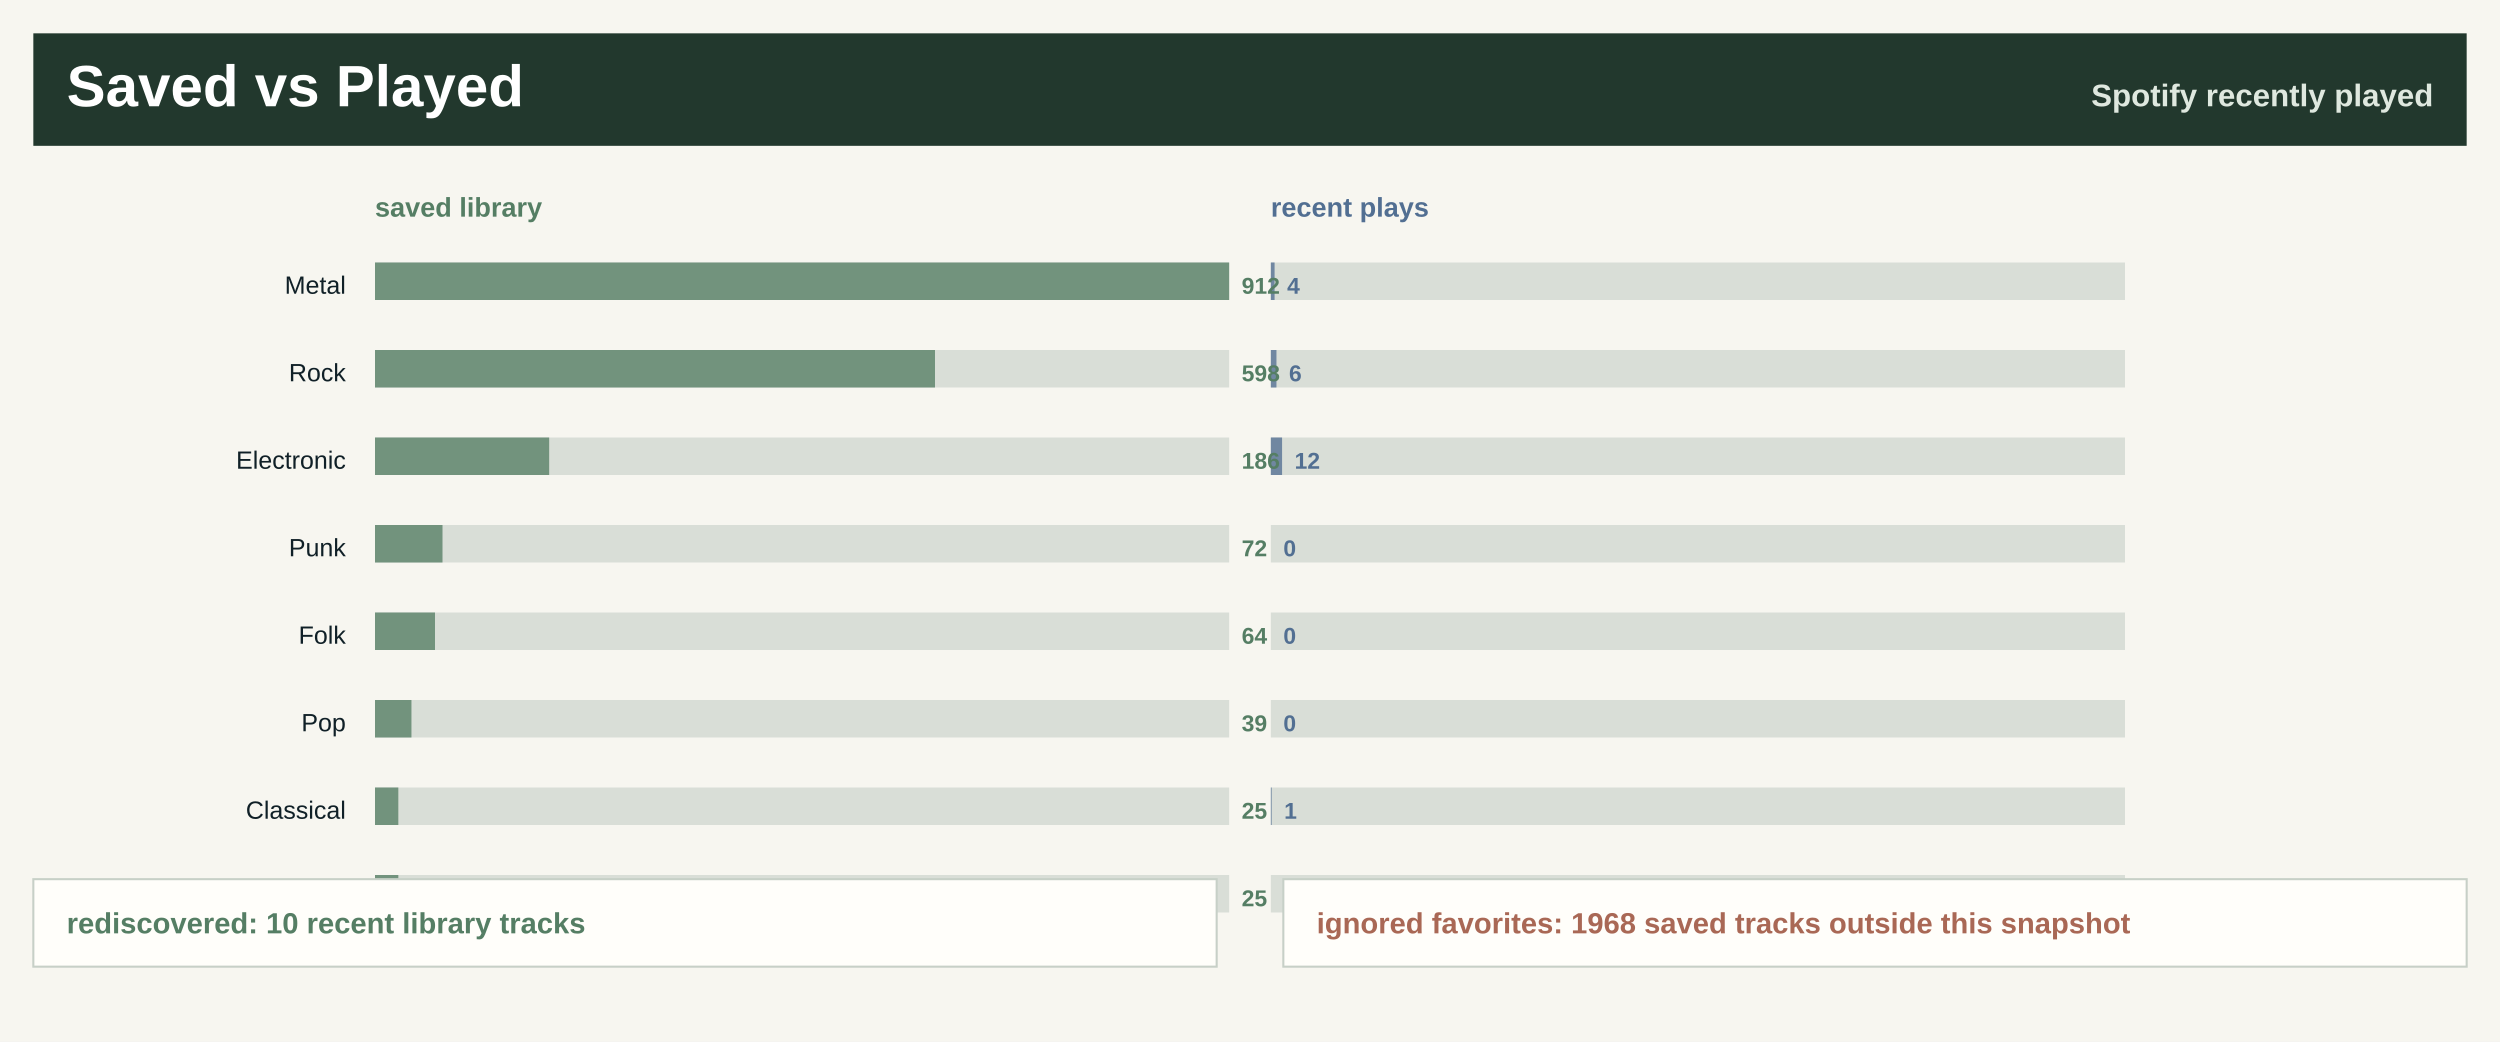
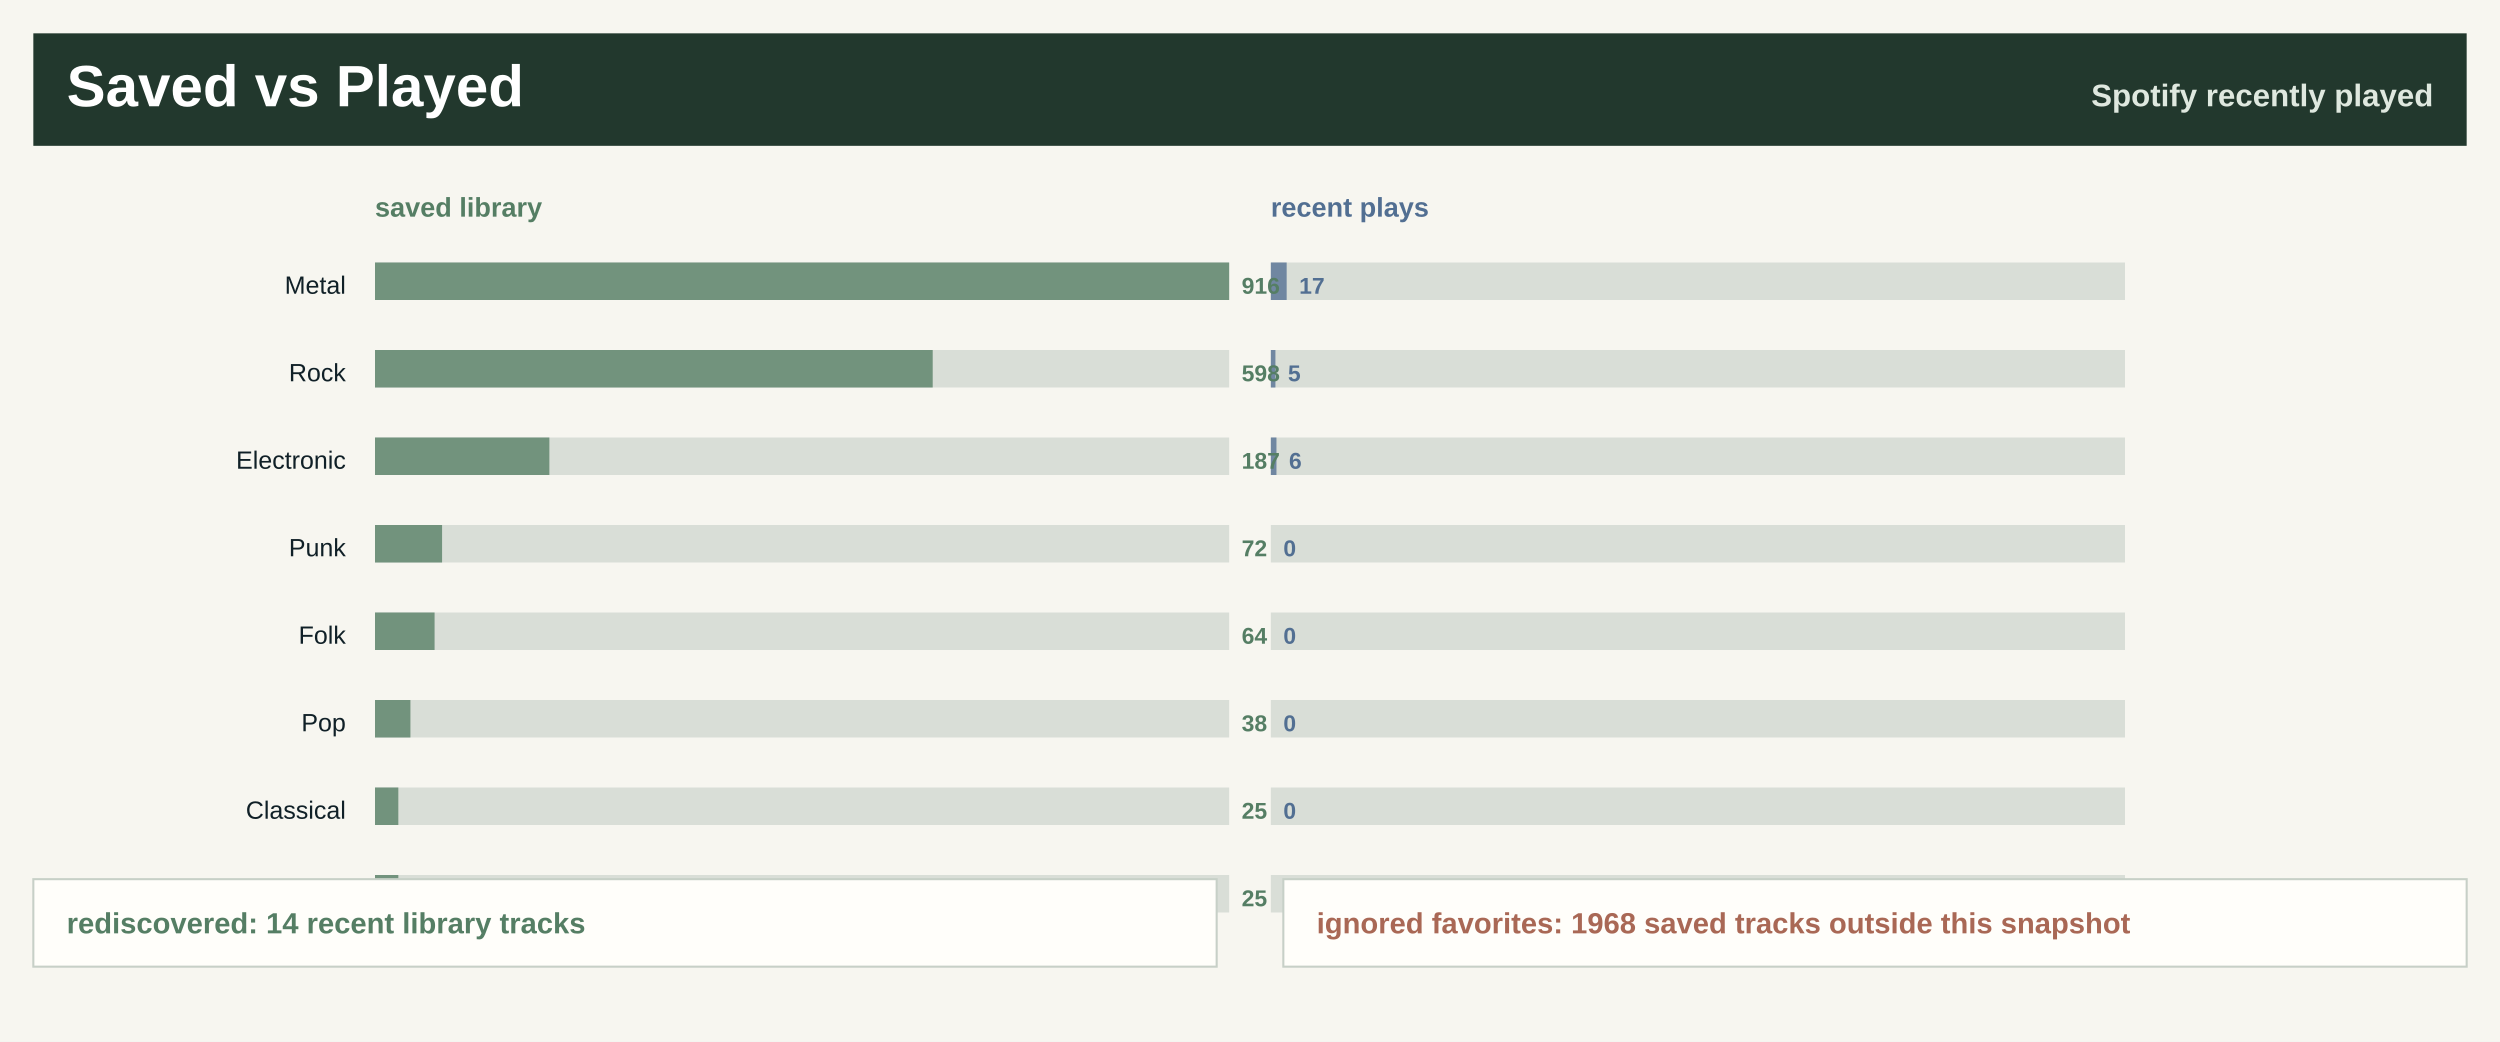
<svg xmlns="http://www.w3.org/2000/svg" width="1200" height="500" viewBox="0 0 1200 500" role="img" aria-label="Saved library versus recently played">
  <rect width="1200" height="500" fill="#f7f6f0" />
  <rect x="16" y="16" width="1168" height="54" fill="#22382d" />
  <text x="32.0" y="51.0" font-family="Segoe UI, Arial, sans-serif" font-size="28" font-weight="800" fill="#ffffff" text-anchor="start">Saved vs Played</text>
  <text x="1168.0" y="51.0" font-family="Segoe UI, Arial, sans-serif" font-size="15" font-weight="800" fill="#dfe8df" text-anchor="end">Spotify recently played</text>
  <text x="180.0" y="104.0" font-family="Segoe UI, Arial, sans-serif" font-size="13" font-weight="800" fill="#557e64" text-anchor="start">saved library</text>
  <text x="610.0" y="104.0" font-family="Segoe UI, Arial, sans-serif" font-size="13" font-weight="800" fill="#526f92" text-anchor="start">recent plays</text>
  <text x="166.0" y="141.0" font-family="Segoe UI, Arial, sans-serif" font-size="12" font-weight="400" fill="#102027" text-anchor="end">Metal</text>
  <rect x="180.0" y="126.0" width="410" height="18" fill="#d9ded7" />
  <rect x="180.0" y="126.0" width="410.0" height="18" fill="#557e64" fill-opacity="0.78" />
  <rect x="610.0" y="126.0" width="410" height="18" fill="#d9ded7" />
-   <rect x="610.0" y="126.0" width="1.8" height="18" fill="#526f92" fill-opacity="0.78" />
-   <text x="596.0" y="141.0" font-family="Segoe UI, Arial, sans-serif" font-size="11" font-weight="800" fill="#557e64" text-anchor="start">912</text>
-   <text x="617.8" y="141.0" font-family="Segoe UI, Arial, sans-serif" font-size="11" font-weight="800" fill="#526f92" text-anchor="start">4</text>
+   <rect x="610.0" y="126.0" width="7.6" height="18" fill="#526f92" fill-opacity="0.78" />
+   <text x="596.0" y="141.0" font-family="Segoe UI, Arial, sans-serif" font-size="11" font-weight="800" fill="#557e64" text-anchor="start">916</text>
+   <text x="623.6" y="141.0" font-family="Segoe UI, Arial, sans-serif" font-size="11" font-weight="800" fill="#526f92" text-anchor="start">17</text>
  <text x="166.0" y="183.0" font-family="Segoe UI, Arial, sans-serif" font-size="12" font-weight="400" fill="#102027" text-anchor="end">Rock</text>
  <rect x="180.0" y="168.0" width="410" height="18" fill="#d9ded7" />
-   <rect x="180.0" y="168.0" width="268.8" height="18" fill="#557e64" fill-opacity="0.78" />
+   <rect x="180.0" y="168.0" width="267.7" height="18" fill="#557e64" fill-opacity="0.78" />
  <rect x="610.0" y="168.0" width="410" height="18" fill="#d9ded7" />
-   <rect x="610.0" y="168.0" width="2.7" height="18" fill="#526f92" fill-opacity="0.78" />
+   <rect x="610.0" y="168.0" width="2.2" height="18" fill="#526f92" fill-opacity="0.78" />
  <text x="596.0" y="183.0" font-family="Segoe UI, Arial, sans-serif" font-size="11" font-weight="800" fill="#557e64" text-anchor="start">598</text>
-   <text x="618.7" y="183.0" font-family="Segoe UI, Arial, sans-serif" font-size="11" font-weight="800" fill="#526f92" text-anchor="start">6</text>
+   <text x="618.2" y="183.0" font-family="Segoe UI, Arial, sans-serif" font-size="11" font-weight="800" fill="#526f92" text-anchor="start">5</text>
  <text x="166.0" y="225.0" font-family="Segoe UI, Arial, sans-serif" font-size="12" font-weight="400" fill="#102027" text-anchor="end">Electronic</text>
  <rect x="180.0" y="210.0" width="410" height="18" fill="#d9ded7" />
-   <rect x="180.0" y="210.0" width="83.6" height="18" fill="#557e64" fill-opacity="0.78" />
+   <rect x="180.0" y="210.0" width="83.7" height="18" fill="#557e64" fill-opacity="0.78" />
  <rect x="610.0" y="210.0" width="410" height="18" fill="#d9ded7" />
-   <rect x="610.0" y="210.0" width="5.4" height="18" fill="#526f92" fill-opacity="0.78" />
-   <text x="596.0" y="225.0" font-family="Segoe UI, Arial, sans-serif" font-size="11" font-weight="800" fill="#557e64" text-anchor="start">186</text>
-   <text x="621.4" y="225.0" font-family="Segoe UI, Arial, sans-serif" font-size="11" font-weight="800" fill="#526f92" text-anchor="start">12</text>
+   <rect x="610.0" y="210.0" width="2.7" height="18" fill="#526f92" fill-opacity="0.78" />
+   <text x="596.0" y="225.0" font-family="Segoe UI, Arial, sans-serif" font-size="11" font-weight="800" fill="#557e64" text-anchor="start">187</text>
+   <text x="618.7" y="225.0" font-family="Segoe UI, Arial, sans-serif" font-size="11" font-weight="800" fill="#526f92" text-anchor="start">6</text>
  <text x="166.0" y="267.0" font-family="Segoe UI, Arial, sans-serif" font-size="12" font-weight="400" fill="#102027" text-anchor="end">Punk</text>
  <rect x="180.0" y="252.0" width="410" height="18" fill="#d9ded7" />
-   <rect x="180.0" y="252.0" width="32.4" height="18" fill="#557e64" fill-opacity="0.78" />
+   <rect x="180.0" y="252.0" width="32.2" height="18" fill="#557e64" fill-opacity="0.78" />
  <rect x="610.0" y="252.0" width="410" height="18" fill="#d9ded7" />
  <rect x="610.0" y="252.0" width="0.0" height="18" fill="#526f92" fill-opacity="0.78" />
  <text x="596.0" y="267.0" font-family="Segoe UI, Arial, sans-serif" font-size="11" font-weight="800" fill="#557e64" text-anchor="start">72</text>
  <text x="616.0" y="267.0" font-family="Segoe UI, Arial, sans-serif" font-size="11" font-weight="800" fill="#526f92" text-anchor="start">0</text>
  <text x="166.0" y="309.0" font-family="Segoe UI, Arial, sans-serif" font-size="12" font-weight="400" fill="#102027" text-anchor="end">Folk</text>
  <rect x="180.0" y="294.0" width="410" height="18" fill="#d9ded7" />
-   <rect x="180.0" y="294.0" width="28.8" height="18" fill="#557e64" fill-opacity="0.78" />
+   <rect x="180.0" y="294.0" width="28.6" height="18" fill="#557e64" fill-opacity="0.78" />
  <rect x="610.0" y="294.0" width="410" height="18" fill="#d9ded7" />
  <rect x="610.0" y="294.0" width="0.0" height="18" fill="#526f92" fill-opacity="0.78" />
  <text x="596.0" y="309.0" font-family="Segoe UI, Arial, sans-serif" font-size="11" font-weight="800" fill="#557e64" text-anchor="start">64</text>
  <text x="616.0" y="309.0" font-family="Segoe UI, Arial, sans-serif" font-size="11" font-weight="800" fill="#526f92" text-anchor="start">0</text>
  <text x="166.0" y="351.0" font-family="Segoe UI, Arial, sans-serif" font-size="12" font-weight="400" fill="#102027" text-anchor="end">Pop</text>
  <rect x="180.0" y="336.0" width="410" height="18" fill="#d9ded7" />
-   <rect x="180.0" y="336.0" width="17.5" height="18" fill="#557e64" fill-opacity="0.78" />
+   <rect x="180.0" y="336.0" width="17.0" height="18" fill="#557e64" fill-opacity="0.78" />
  <rect x="610.0" y="336.0" width="410" height="18" fill="#d9ded7" />
  <rect x="610.0" y="336.0" width="0.0" height="18" fill="#526f92" fill-opacity="0.78" />
-   <text x="596.0" y="351.0" font-family="Segoe UI, Arial, sans-serif" font-size="11" font-weight="800" fill="#557e64" text-anchor="start">39</text>
+   <text x="596.0" y="351.0" font-family="Segoe UI, Arial, sans-serif" font-size="11" font-weight="800" fill="#557e64" text-anchor="start">38</text>
  <text x="616.0" y="351.0" font-family="Segoe UI, Arial, sans-serif" font-size="11" font-weight="800" fill="#526f92" text-anchor="start">0</text>
  <text x="166.0" y="393.0" font-family="Segoe UI, Arial, sans-serif" font-size="12" font-weight="400" fill="#102027" text-anchor="end">Classical</text>
  <rect x="180.0" y="378.0" width="410" height="18" fill="#d9ded7" />
  <rect x="180.0" y="378.0" width="11.2" height="18" fill="#557e64" fill-opacity="0.78" />
  <rect x="610.0" y="378.0" width="410" height="18" fill="#d9ded7" />
-   <rect x="610.0" y="378.0" width="0.4" height="18" fill="#526f92" fill-opacity="0.78" />
+   <rect x="610.0" y="378.0" width="0.0" height="18" fill="#526f92" fill-opacity="0.78" />
  <text x="596.0" y="393.0" font-family="Segoe UI, Arial, sans-serif" font-size="11" font-weight="800" fill="#557e64" text-anchor="start">25</text>
-   <text x="616.4" y="393.0" font-family="Segoe UI, Arial, sans-serif" font-size="11" font-weight="800" fill="#526f92" text-anchor="start">1</text>
+   <text x="616.0" y="393.0" font-family="Segoe UI, Arial, sans-serif" font-size="11" font-weight="800" fill="#526f92" text-anchor="start">0</text>
  <text x="166.0" y="435.0" font-family="Segoe UI, Arial, sans-serif" font-size="12" font-weight="400" fill="#102027" text-anchor="end">Jazz</text>
  <rect x="180.0" y="420.0" width="410" height="18" fill="#d9ded7" />
  <rect x="180.0" y="420.0" width="11.2" height="18" fill="#557e64" fill-opacity="0.78" />
  <rect x="610.0" y="420.0" width="410" height="18" fill="#d9ded7" />
  <rect x="610.0" y="420.0" width="0.0" height="18" fill="#526f92" fill-opacity="0.78" />
  <text x="596.0" y="435.0" font-family="Segoe UI, Arial, sans-serif" font-size="11" font-weight="800" fill="#557e64" text-anchor="start">25</text>
  <text x="616.0" y="435.0" font-family="Segoe UI, Arial, sans-serif" font-size="11" font-weight="800" fill="#526f92" text-anchor="start">0</text>
  <rect x="16" y="422" width="568" height="42" fill="#fffefa" stroke="#c7d0c7" />
  <rect x="616" y="422" width="568" height="42" fill="#fffefa" stroke="#c7d0c7" />
-   <text x="32.0" y="448.0" font-family="Segoe UI, Arial, sans-serif" font-size="14" font-weight="800" fill="#557e64" text-anchor="start">rediscovered: 10 recent library tracks</text>
+   <text x="32.0" y="448.0" font-family="Segoe UI, Arial, sans-serif" font-size="14" font-weight="800" fill="#557e64" text-anchor="start">rediscovered: 14 recent library tracks</text>
  <text x="632.0" y="448.0" font-family="Segoe UI, Arial, sans-serif" font-size="14" font-weight="800" fill="#a96855" text-anchor="start">ignored favorites: 1968 saved tracks outside this snapshot</text>
</svg>
